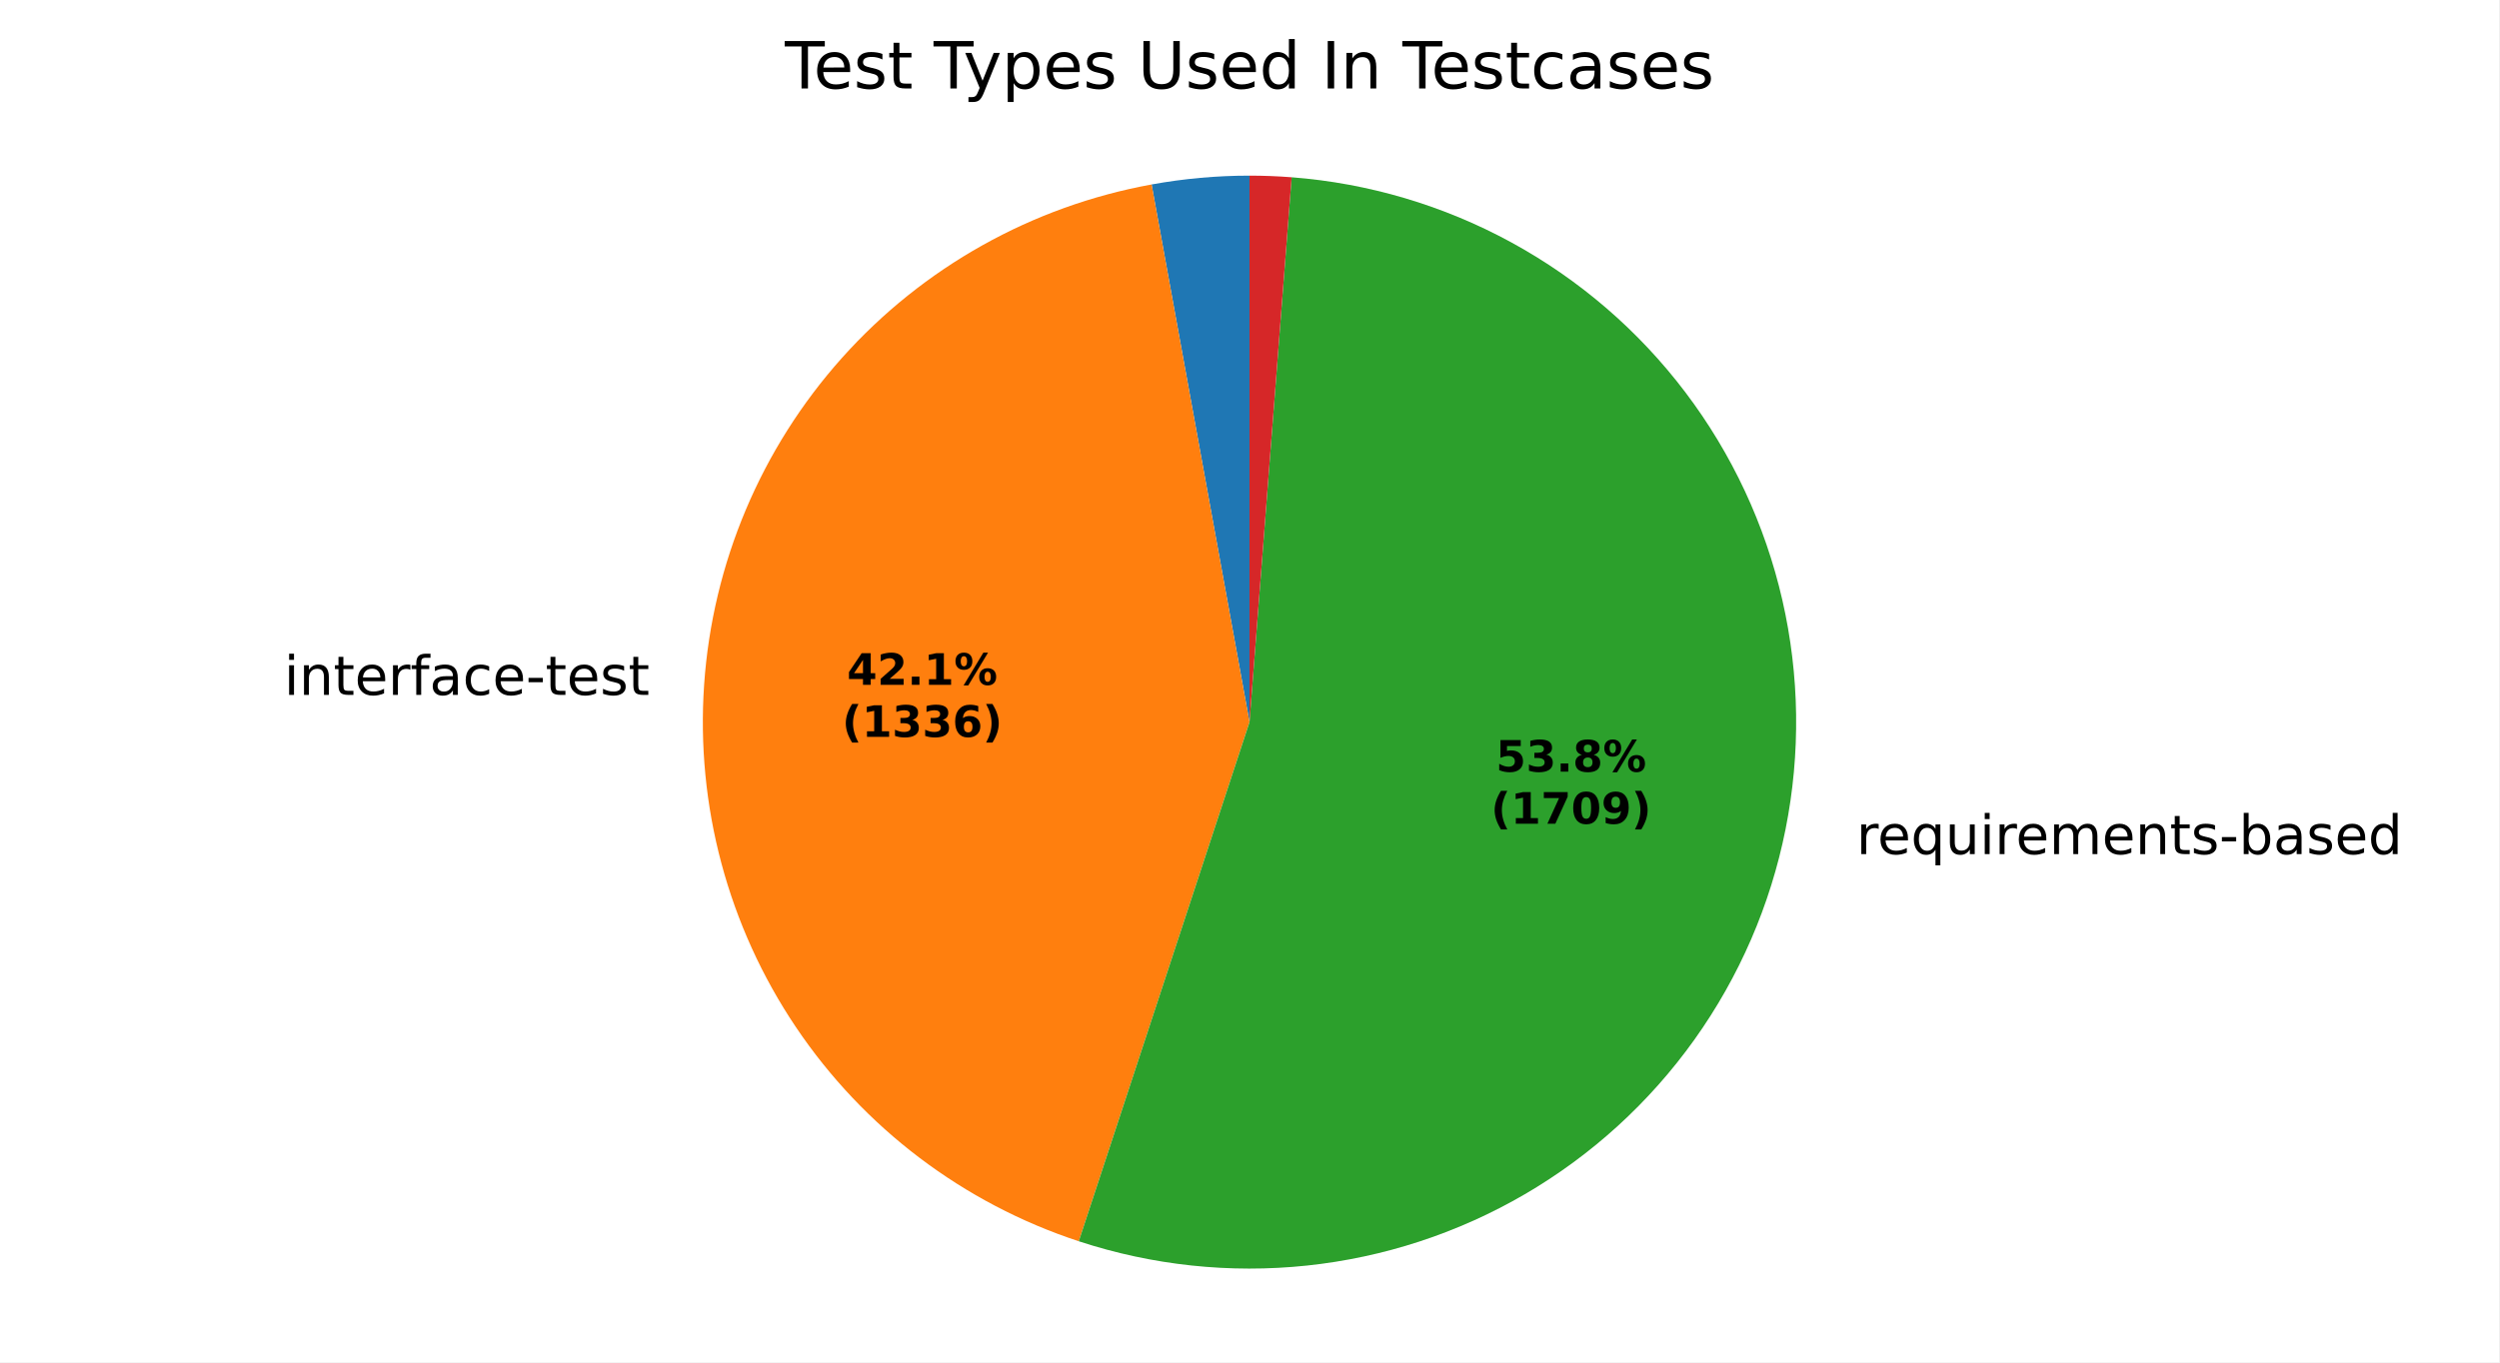
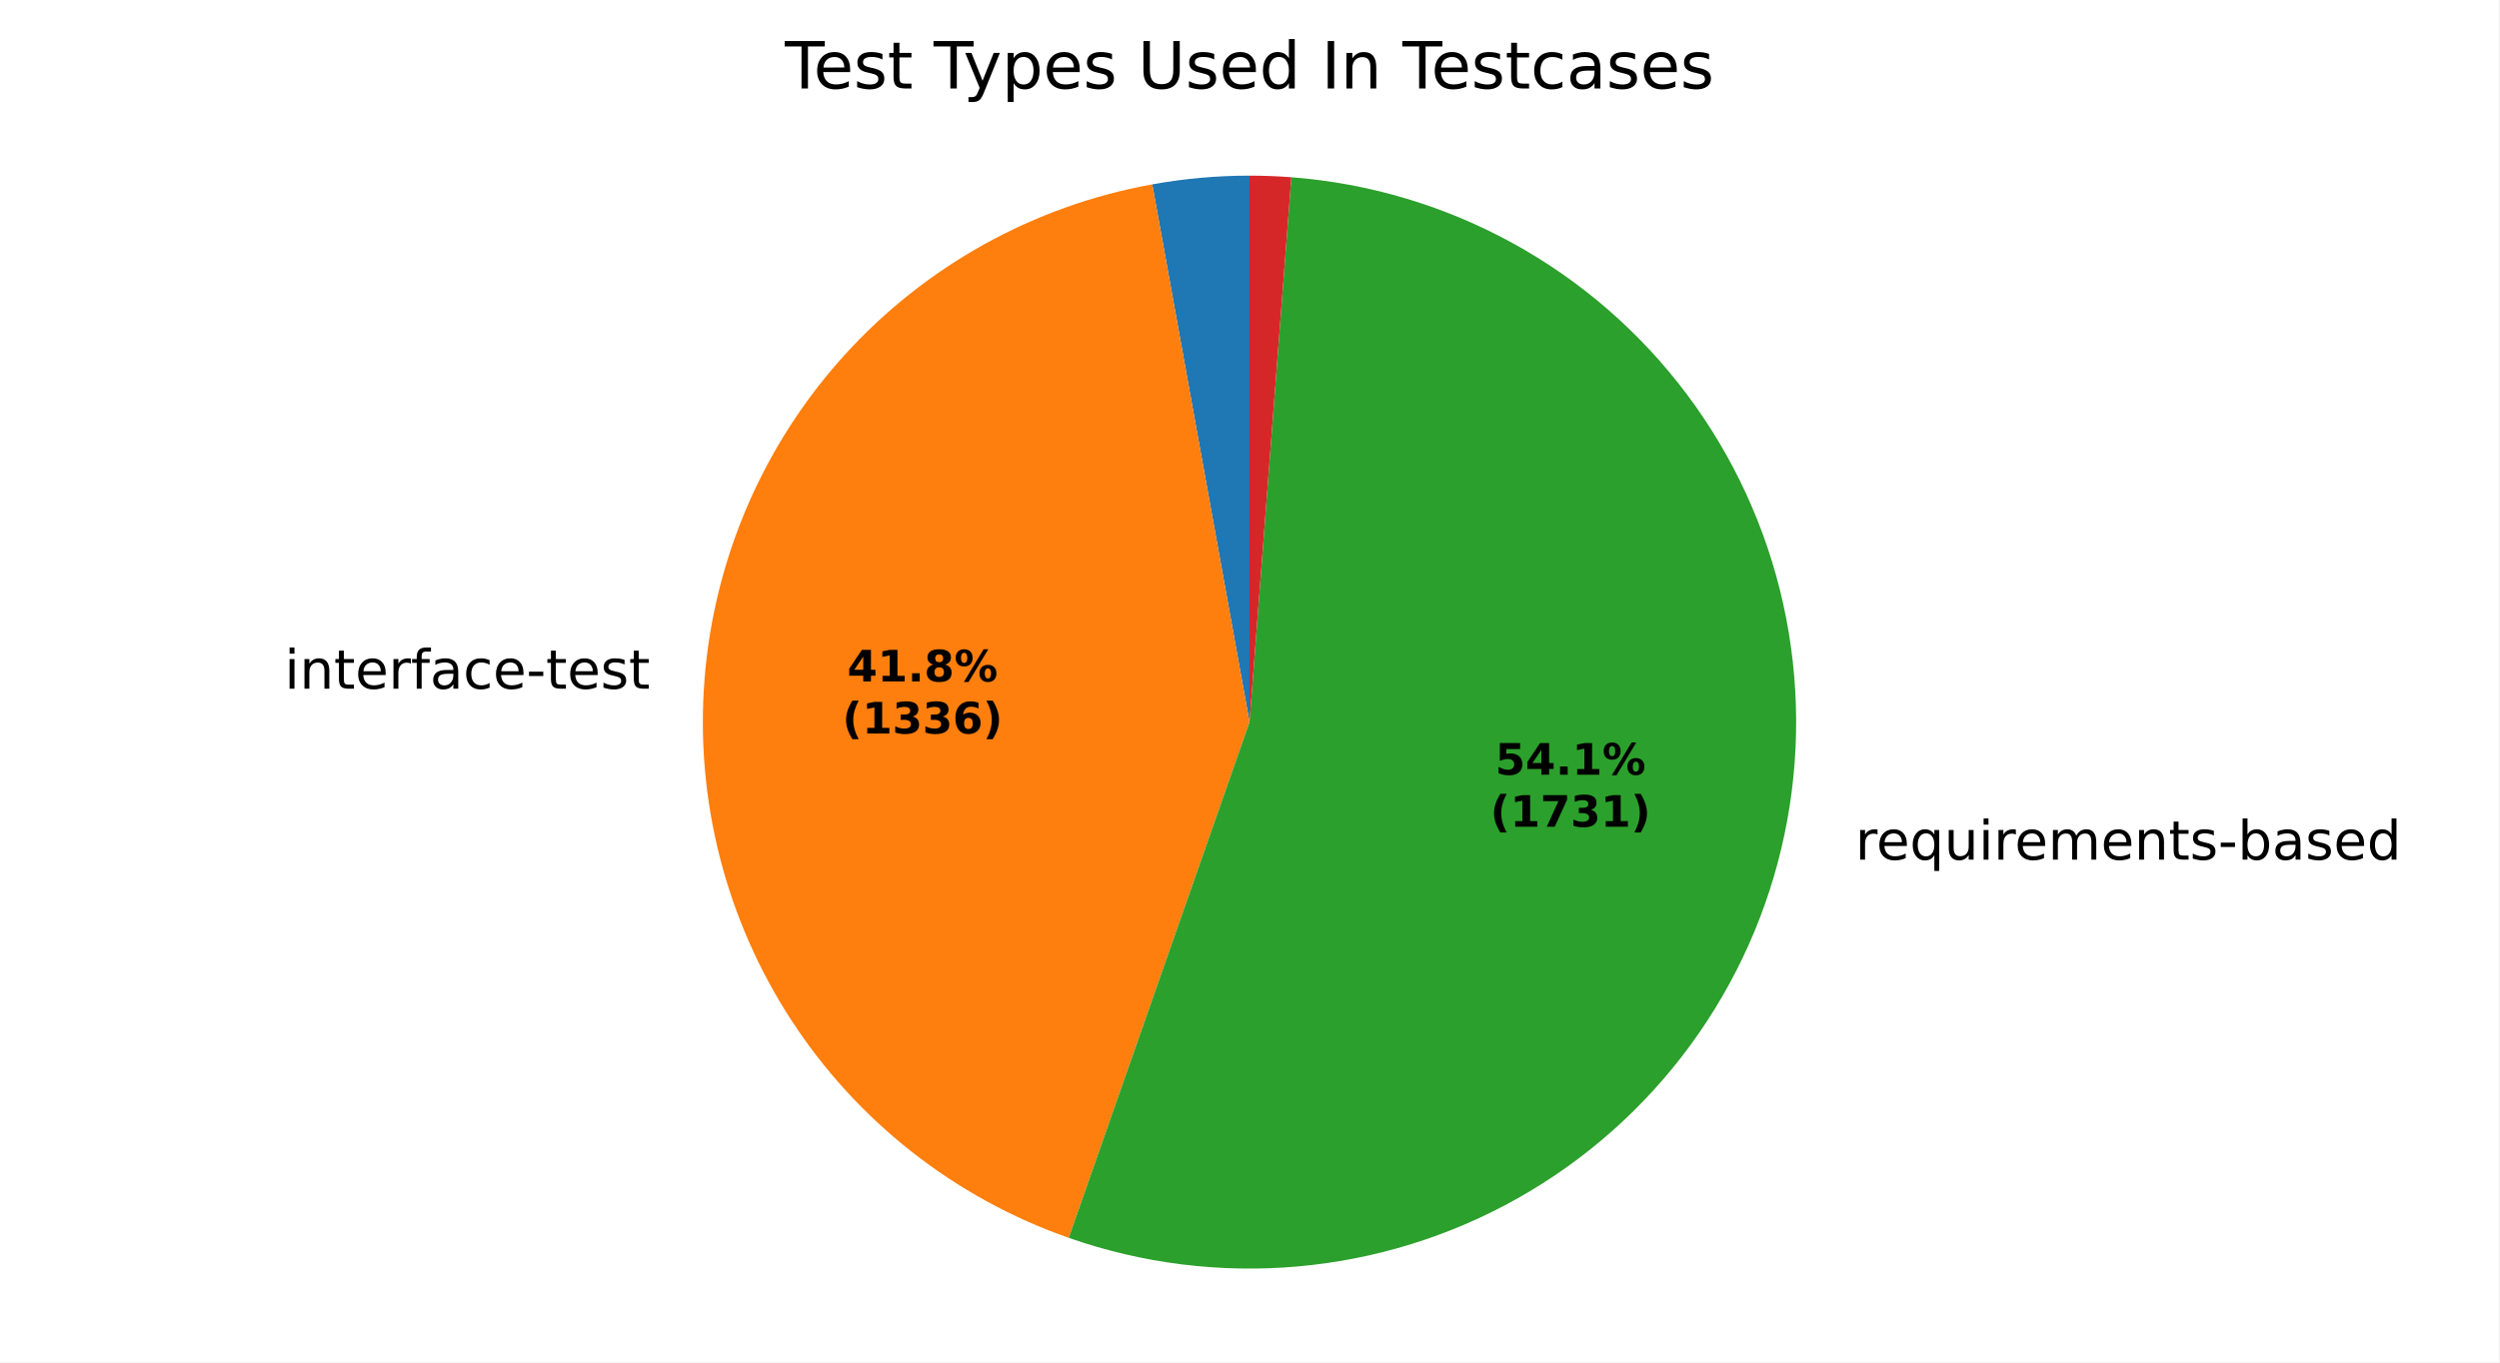
<svg xmlns="http://www.w3.org/2000/svg" xmlns:xlink="http://www.w3.org/1999/xlink" width="460.8pt" height="251.278pt" viewBox="0 0 460.8 251.278" version="1.1">
  <defs>
    <style type="text/css">*{stroke-linejoin: round; stroke-linecap: butt}</style>
  </defs>
  <g id="figure_1">
    <g id="patch_1">
      <path d="M 0 251.278  L 460.8 251.278  L 460.8 0  L 0 0  z " style="fill: #ffffff" />
    </g>
    <g id="axes_1">
      <g id="patch_2">
-         <path d="M 230.4 32.398  C 227.374 32.398 224.35 32.534 221.336 32.806  C 218.322 33.079 215.322 33.486 212.345 34.028  L 230.4 133.198  z " style="fill: #1f77b4" />
+         <path d="M 230.4 32.398  C 227.395 32.398 224.391 32.533 221.398 32.801  C 218.405 33.069 215.425 33.471 212.468 34.006  L 230.4 133.198  z " style="fill: #1f77b4" />
      </g>
      <g id="patch_3">
-         <path d="M 212.345 34.028  C 190.299 38.042 170.208 49.295 155.269 65.997  C 140.33 82.7 131.378 103.916 129.838 126.272  C 128.298 148.627 134.257 170.871 146.765 189.464  C 159.273 208.057 177.631 221.958 198.919 228.956  L 230.4 133.198  z " style="fill: #ff7f0e" />
+         <path d="M 212.468 34.006  C 190.571 37.964 170.59 49.064 155.659 65.563  C 140.729 82.063 131.674 103.05 129.915 125.233  C 128.157 147.415 133.792 169.567 145.937 188.213  C 158.081 206.858 176.065 220.967 197.064 228.326  L 230.4 133.198  z " style="fill: #ff7f0e" />
      </g>
      <g id="patch_4">
-         <path d="M 198.919 228.956  C 212.463 233.409 226.799 234.938 240.978 233.442  C 255.156 231.945 268.857 227.458 281.174 220.277  C 293.49 213.095 304.144 203.382 312.43 191.779  C 320.716 180.177 326.446 166.948 329.242 152.967  C 332.039 138.987 331.837 124.571 328.651 110.674  C 325.466 96.778 319.367 83.714 310.761 72.347  C 302.154 60.981 291.233 51.569 278.72 44.735  C 266.208 37.9 252.387 33.797 238.172 32.698  L 230.4 133.198  z " style="fill: #2ca02c" />
+         <path d="M 197.064 228.326  C 210.599 233.069 224.992 234.87 239.278 233.606  C 253.565 232.343 267.418 228.045 279.911 221.001  C 292.404 213.956 303.25 204.326 311.724 192.755  C 320.198 181.184 326.106 167.937 329.051 153.9  C 331.997 139.864 331.913 125.36 328.806 111.358  C 325.698 97.357 319.638 84.179 311.031 72.706  C 302.424 61.234 291.467 51.73 278.894 44.83  C 266.321 37.93 252.418 33.792 238.119 32.694  L 230.4 133.198  z " style="fill: #2ca02c" />
      </g>
      <g id="patch_5">
-         <path d="M 238.172 32.698  C 236.879 32.598 235.585 32.523 234.289 32.473  C 232.993 32.423 231.697 32.398 230.4 32.398  L 230.4 133.198  z " style="fill: #d62728" />
+         <path d="M 238.119 32.694  C 236.835 32.595 235.549 32.521 234.262 32.472  C 232.975 32.423 231.688 32.398 230.4 32.398  L 230.4 133.198  z " style="fill: #d62728" />
      </g>
      <g id="matplotlib.axis_1" />
      <g id="matplotlib.axis_2" />
      <g id="text_1">
-         <g transform="translate(49.19301 128.1771) scale(0.1 -0.1)">
+         <g transform="translate(49.27766 127.0342) scale(0.1 -0.1)">
          <defs>
            <path id="DejaVuSans-3" transform="scale(0.015625)" />
            <path id="DejaVuSans-4c" d="M 603 3500  L 1178 3500  L 1178 0  L 603 0  L 603 3500  z M 603 4863  L 1178 4863  L 1178 4134  L 603 4134  L 603 4863  z " transform="scale(0.015625)" />
            <path id="DejaVuSans-51" d="M 3513 2113  L 3513 0  L 2938 0  L 2938 2094  Q 2938 2591 2744 2837  Q 2550 3084 2163 3084  Q 1697 3084 1428 2787  Q 1159 2491 1159 1978  L 1159 0  L 581 0  L 581 3500  L 1159 3500  L 1159 2956  Q 1366 3272 1645 3428  Q 1925 3584 2291 3584  Q 2894 3584 3203 3211  Q 3513 2838 3513 2113  z " transform="scale(0.015625)" />
            <path id="DejaVuSans-57" d="M 1172 4494  L 1172 3500  L 2356 3500  L 2356 3053  L 1172 3053  L 1172 1153  Q 1172 725 1289 603  Q 1406 481 1766 481  L 2356 481  L 2356 0  L 1766 0  Q 1100 0 847 248  Q 594 497 594 1153  L 594 3053  L 172 3053  L 172 3500  L 594 3500  L 594 4494  L 1172 4494  z " transform="scale(0.015625)" />
            <path id="DejaVuSans-48" d="M 3597 1894  L 3597 1613  L 953 1613  Q 991 1019 1311 708  Q 1631 397 2203 397  Q 2534 397 2845 478  Q 3156 559 3463 722  L 3463 178  Q 3153 47 2828 -22  Q 2503 -91 2169 -91  Q 1331 -91 842 396  Q 353 884 353 1716  Q 353 2575 817 3079  Q 1281 3584 2069 3584  Q 2775 3584 3186 3129  Q 3597 2675 3597 1894  z M 3022 2063  Q 3016 2534 2758 2815  Q 2500 3097 2075 3097  Q 1594 3097 1305 2825  Q 1016 2553 972 2059  L 3022 2063  z " transform="scale(0.015625)" />
            <path id="DejaVuSans-55" d="M 2631 2963  Q 2534 3019 2420 3045  Q 2306 3072 2169 3072  Q 1681 3072 1420 2755  Q 1159 2438 1159 1844  L 1159 0  L 581 0  L 581 3500  L 1159 3500  L 1159 2956  Q 1341 3275 1631 3429  Q 1922 3584 2338 3584  Q 2397 3584 2469 3576  Q 2541 3569 2628 3553  L 2631 2963  z " transform="scale(0.015625)" />
            <path id="DejaVuSans-49" d="M 2375 4863  L 2375 4384  L 1825 4384  Q 1516 4384 1395 4259  Q 1275 4134 1275 3809  L 1275 3500  L 2222 3500  L 2222 3053  L 1275 3053  L 1275 0  L 697 0  L 697 3053  L 147 3053  L 147 3500  L 697 3500  L 697 3744  Q 697 4328 969 4595  Q 1241 4863 1831 4863  L 2375 4863  z " transform="scale(0.015625)" />
            <path id="DejaVuSans-44" d="M 2194 1759  Q 1497 1759 1228 1600  Q 959 1441 959 1056  Q 959 750 1161 570  Q 1363 391 1709 391  Q 2188 391 2477 730  Q 2766 1069 2766 1631  L 2766 1759  L 2194 1759  z M 3341 1997  L 3341 0  L 2766 0  L 2766 531  Q 2569 213 2275 61  Q 1981 -91 1556 -91  Q 1019 -91 701 211  Q 384 513 384 1019  Q 384 1609 779 1909  Q 1175 2209 1959 2209  L 2766 2209  L 2766 2266  Q 2766 2663 2505 2880  Q 2244 3097 1772 3097  Q 1472 3097 1187 3025  Q 903 2953 641 2809  L 641 3341  Q 956 3463 1253 3523  Q 1550 3584 1831 3584  Q 2591 3584 2966 3190  Q 3341 2797 3341 1997  z " transform="scale(0.015625)" />
            <path id="DejaVuSans-46" d="M 3122 3366  L 3122 2828  Q 2878 2963 2633 3030  Q 2388 3097 2138 3097  Q 1578 3097 1268 2742  Q 959 2388 959 1747  Q 959 1106 1268 751  Q 1578 397 2138 397  Q 2388 397 2633 464  Q 2878 531 3122 666  L 3122 134  Q 2881 22 2623 -34  Q 2366 -91 2075 -91  Q 1284 -91 818 406  Q 353 903 353 1747  Q 353 2603 823 3093  Q 1294 3584 2113 3584  Q 2378 3584 2631 3529  Q 2884 3475 3122 3366  z " transform="scale(0.015625)" />
            <path id="DejaVuSans-10" d="M 313 2009  L 1997 2009  L 1997 1497  L 313 1497  L 313 2009  z " transform="scale(0.015625)" />
            <path id="DejaVuSans-56" d="M 2834 3397  L 2834 2853  Q 2591 2978 2328 3040  Q 2066 3103 1784 3103  Q 1356 3103 1142 2972  Q 928 2841 928 2578  Q 928 2378 1081 2264  Q 1234 2150 1697 2047  L 1894 2003  Q 2506 1872 2764 1633  Q 3022 1394 3022 966  Q 3022 478 2636 193  Q 2250 -91 1575 -91  Q 1294 -91 989 -36  Q 684 19 347 128  L 347 722  Q 666 556 975 473  Q 1284 391 1588 391  Q 1994 391 2212 530  Q 2431 669 2431 922  Q 2431 1156 2273 1281  Q 2116 1406 1581 1522  L 1381 1569  Q 847 1681 609 1914  Q 372 2147 372 2553  Q 372 3047 722 3315  Q 1072 3584 1716 3584  Q 2034 3584 2315 3537  Q 2597 3491 2834 3397  z " transform="scale(0.015625)" />
          </defs>
          <use xlink:href="#DejaVuSans-3" />
          <use xlink:href="#DejaVuSans-4c" transform="translate(31.78125 0)" />
          <use xlink:href="#DejaVuSans-51" transform="translate(59.5625 0)" />
          <use xlink:href="#DejaVuSans-57" transform="translate(122.9375 0)" />
          <use xlink:href="#DejaVuSans-48" transform="translate(162.1406 0)" />
          <use xlink:href="#DejaVuSans-55" transform="translate(223.6719 0)" />
          <use xlink:href="#DejaVuSans-49" transform="translate(264.7812 0)" />
          <use xlink:href="#DejaVuSans-44" transform="translate(299.9844 0)" />
          <use xlink:href="#DejaVuSans-46" transform="translate(361.2656 0)" />
          <use xlink:href="#DejaVuSans-48" transform="translate(416.25 0)" />
          <use xlink:href="#DejaVuSans-10" transform="translate(477.7812 0)" />
          <use xlink:href="#DejaVuSans-57" transform="translate(513.8594 0)" />
          <use xlink:href="#DejaVuSans-48" transform="translate(553.0625 0)" />
          <use xlink:href="#DejaVuSans-56" transform="translate(614.5938 0)" />
          <use xlink:href="#DejaVuSans-57" transform="translate(666.6875 0)" />
        </g>
      </g>
      <g id="text_2">
-         <g transform="translate(339.1267 157.5421) scale(0.1 -0.1)">
+         <g transform="translate(338.9163 158.5687) scale(0.1 -0.1)">
          <defs>
            <path id="DejaVuSans-54" d="M 947 1747  Q 947 1113 1208 752  Q 1469 391 1925 391  Q 2381 391 2643 752  Q 2906 1113 2906 1747  Q 2906 2381 2643 2742  Q 2381 3103 1925 3103  Q 1469 3103 1208 2742  Q 947 2381 947 1747  z M 2906 525  Q 2725 213 2448 61  Q 2172 -91 1784 -91  Q 1150 -91 751 415  Q 353 922 353 1747  Q 353 2572 751 3078  Q 1150 3584 1784 3584  Q 2172 3584 2448 3432  Q 2725 3281 2906 2969  L 2906 3500  L 3481 3500  L 3481 -1331  L 2906 -1331  L 2906 525  z " transform="scale(0.015625)" />
            <path id="DejaVuSans-58" d="M 544 1381  L 544 3500  L 1119 3500  L 1119 1403  Q 1119 906 1312 657  Q 1506 409 1894 409  Q 2359 409 2629 706  Q 2900 1003 2900 1516  L 2900 3500  L 3475 3500  L 3475 0  L 2900 0  L 2900 538  Q 2691 219 2414 64  Q 2138 -91 1772 -91  Q 1169 -91 856 284  Q 544 659 544 1381  z M 1991 3584  L 1991 3584  z " transform="scale(0.015625)" />
            <path id="DejaVuSans-50" d="M 3328 2828  Q 3544 3216 3844 3400  Q 4144 3584 4550 3584  Q 5097 3584 5394 3201  Q 5691 2819 5691 2113  L 5691 0  L 5113 0  L 5113 2094  Q 5113 2597 4934 2840  Q 4756 3084 4391 3084  Q 3944 3084 3684 2787  Q 3425 2491 3425 1978  L 3425 0  L 2847 0  L 2847 2094  Q 2847 2600 2669 2842  Q 2491 3084 2119 3084  Q 1678 3084 1418 2786  Q 1159 2488 1159 1978  L 1159 0  L 581 0  L 581 3500  L 1159 3500  L 1159 2956  Q 1356 3278 1631 3431  Q 1906 3584 2284 3584  Q 2666 3584 2933 3390  Q 3200 3197 3328 2828  z " transform="scale(0.015625)" />
            <path id="DejaVuSans-45" d="M 3116 1747  Q 3116 2381 2855 2742  Q 2594 3103 2138 3103  Q 1681 3103 1420 2742  Q 1159 2381 1159 1747  Q 1159 1113 1420 752  Q 1681 391 2138 391  Q 2594 391 2855 752  Q 3116 1113 3116 1747  z M 1159 2969  Q 1341 3281 1617 3432  Q 1894 3584 2278 3584  Q 2916 3584 3314 3078  Q 3713 2572 3713 1747  Q 3713 922 3314 415  Q 2916 -91 2278 -91  Q 1894 -91 1617 61  Q 1341 213 1159 525  L 1159 0  L 581 0  L 581 4863  L 1159 4863  L 1159 2969  z " transform="scale(0.015625)" />
            <path id="DejaVuSans-47" d="M 2906 2969  L 2906 4863  L 3481 4863  L 3481 0  L 2906 0  L 2906 525  Q 2725 213 2448 61  Q 2172 -91 1784 -91  Q 1150 -91 751 415  Q 353 922 353 1747  Q 353 2572 751 3078  Q 1150 3584 1784 3584  Q 2172 3584 2448 3432  Q 2725 3281 2906 2969  z M 947 1747  Q 947 1113 1208 752  Q 1469 391 1925 391  Q 2381 391 2643 752  Q 2906 1113 2906 1747  Q 2906 2381 2643 2742  Q 2381 3103 1925 3103  Q 1469 3103 1208 2742  Q 947 2381 947 1747  z " transform="scale(0.015625)" />
          </defs>
          <use xlink:href="#DejaVuSans-3" />
          <use xlink:href="#DejaVuSans-55" transform="translate(31.78125 0)" />
          <use xlink:href="#DejaVuSans-48" transform="translate(70.6875 0)" />
          <use xlink:href="#DejaVuSans-54" transform="translate(132.2188 0)" />
          <use xlink:href="#DejaVuSans-58" transform="translate(195.7031 0)" />
          <use xlink:href="#DejaVuSans-4c" transform="translate(259.0781 0)" />
          <use xlink:href="#DejaVuSans-55" transform="translate(286.8594 0)" />
          <use xlink:href="#DejaVuSans-48" transform="translate(325.7656 0)" />
          <use xlink:href="#DejaVuSans-50" transform="translate(387.2969 0)" />
          <use xlink:href="#DejaVuSans-48" transform="translate(484.7031 0)" />
          <use xlink:href="#DejaVuSans-51" transform="translate(546.2344 0)" />
          <use xlink:href="#DejaVuSans-57" transform="translate(609.6094 0)" />
          <use xlink:href="#DejaVuSans-56" transform="translate(648.8125 0)" />
          <use xlink:href="#DejaVuSans-10" transform="translate(700.9062 0)" />
          <use xlink:href="#DejaVuSans-45" transform="translate(736.9844 0)" />
          <use xlink:href="#DejaVuSans-44" transform="translate(800.4688 0)" />
          <use xlink:href="#DejaVuSans-56" transform="translate(861.75 0)" />
          <use xlink:href="#DejaVuSans-48" transform="translate(913.8438 0)" />
          <use xlink:href="#DejaVuSans-47" transform="translate(975.375 0)" />
        </g>
      </g>
      <g id="text_3">
-         <g transform="translate(156.1861 126.3196) scale(0.08 -0.08)">
+         <g transform="translate(156.2322 125.6962) scale(0.08 -0.08)">
          <defs>
            <path id="DejaVuSans-Bold-17" d="M 2356 3675  L 1038 1722  L 2356 1722  L 2356 3675  z M 2156 4666  L 3494 4666  L 3494 1722  L 4159 1722  L 4159 850  L 3494 850  L 3494 0  L 2356 0  L 2356 850  L 288 850  L 288 1881  L 2156 4666  z " transform="scale(0.015625)" />
-             <path id="DejaVuSans-Bold-15" d="M 1844 884  L 3897 884  L 3897 0  L 506 0  L 506 884  L 2209 2388  Q 2438 2594 2547 2791  Q 2656 2988 2656 3200  Q 2656 3528 2436 3728  Q 2216 3928 1850 3928  Q 1569 3928 1234 3808  Q 900 3688 519 3450  L 519 4475  Q 925 4609 1322 4679  Q 1719 4750 2100 4750  Q 2938 4750 3402 4381  Q 3866 4013 3866 3353  Q 3866 2972 3669 2642  Q 3472 2313 2841 1759  L 1844 884  z " transform="scale(0.015625)" />
+             <path id="DejaVuSans-Bold-14" d="M 750 831  L 1813 831  L 1813 3847  L 722 3622  L 722 4441  L 1806 4666  L 2950 4666  L 2950 831  L 4013 831  L 4013 0  L 750 0  L 750 831  z " transform="scale(0.015625)" />
            <path id="DejaVuSans-Bold-11" d="M 653 1209  L 1778 1209  L 1778 0  L 653 0  L 653 1209  z " transform="scale(0.015625)" />
-             <path id="DejaVuSans-Bold-14" d="M 750 831  L 1813 831  L 1813 3847  L 722 3622  L 722 4441  L 1806 4666  L 2950 4666  L 2950 831  L 4013 831  L 4013 0  L 750 0  L 750 831  z " transform="scale(0.015625)" />
+             <path id="DejaVuSans-Bold-1b" d="M 2228 2088  Q 1891 2088 1709 1903  Q 1528 1719 1528 1375  Q 1528 1031 1709 848  Q 1891 666 2228 666  Q 2563 666 2741 848  Q 2919 1031 2919 1375  Q 2919 1722 2741 1905  Q 2563 2088 2228 2088  z M 1350 2484  Q 925 2613 709 2878  Q 494 3144 494 3541  Q 494 4131 934 4440  Q 1375 4750 2228 4750  Q 3075 4750 3515 4442  Q 3956 4134 3956 3541  Q 3956 3144 3739 2878  Q 3522 2613 3097 2484  Q 3572 2353 3814 2058  Q 4056 1763 4056 1313  Q 4056 619 3595 264  Q 3134 -91 2228 -91  Q 1319 -91 855 264  Q 391 619 391 1313  Q 391 1763 633 2058  Q 875 2353 1350 2484  z M 1631 3419  Q 1631 3141 1786 2991  Q 1941 2841 2228 2841  Q 2509 2841 2662 2991  Q 2816 3141 2816 3419  Q 2816 3697 2662 3845  Q 2509 3994 2228 3994  Q 1941 3994 1786 3844  Q 1631 3694 1631 3419  z " transform="scale(0.015625)" />
            <path id="DejaVuSans-Bold-8" d="M 4959 1925  Q 4738 1925 4616 1733  Q 4494 1541 4494 1184  Q 4494 825 4614 633  Q 4734 441 4959 441  Q 5184 441 5303 633  Q 5422 825 5422 1184  Q 5422 1541 5301 1733  Q 5181 1925 4959 1925  z M 4959 2450  Q 5541 2450 5875 2112  Q 6209 1775 6209 1184  Q 6209 594 5875 251  Q 5541 -91 4959 -91  Q 4378 -91 4042 251  Q 3706 594 3706 1184  Q 3706 1772 4042 2111  Q 4378 2450 4959 2450  z M 2094 -91  L 1403 -91  L 4319 4750  L 5013 4750  L 2094 -91  z M 1453 4750  Q 2034 4750 2367 4411  Q 2700 4072 2700 3481  Q 2700 2891 2367 2550  Q 2034 2209 1453 2209  Q 872 2209 539 2550  Q 206 2891 206 3481  Q 206 4072 539 4411  Q 872 4750 1453 4750  z M 1453 4225  Q 1228 4225 1106 4031  Q 984 3838 984 3481  Q 984 3122 1106 2926  Q 1228 2731 1453 2731  Q 1678 2731 1798 2926  Q 1919 3122 1919 3481  Q 1919 3838 1797 4031  Q 1675 4225 1453 4225  z " transform="scale(0.015625)" />
          </defs>
          <use xlink:href="#DejaVuSans-Bold-17" />
-           <use xlink:href="#DejaVuSans-Bold-15" transform="translate(69.57812 0)" />
+           <use xlink:href="#DejaVuSans-Bold-14" transform="translate(69.57812 0)" />
          <use xlink:href="#DejaVuSans-Bold-11" transform="translate(139.1562 0)" />
-           <use xlink:href="#DejaVuSans-Bold-14" transform="translate(177.1406 0)" />
+           <use xlink:href="#DejaVuSans-Bold-1b" transform="translate(177.1406 0)" />
          <use xlink:href="#DejaVuSans-Bold-8" transform="translate(246.7188 0)" />
        </g>
-         <g transform="translate(155.2742 135.9212) scale(0.08 -0.08)">
+         <g transform="translate(155.3204 135.2978) scale(0.08 -0.08)">
          <defs>
            <path id="DejaVuSans-Bold-b" d="M 2413 -844  L 1484 -844  Q 1006 -72 778 623  Q 550 1319 550 2003  Q 550 2688 779 3389  Q 1009 4091 1484 4856  L 2413 4856  Q 2013 4116 1813 3408  Q 1613 2700 1613 2009  Q 1613 1319 1811 609  Q 2009 -100 2413 -844  z " transform="scale(0.015625)" />
            <path id="DejaVuSans-Bold-16" d="M 2981 2516  Q 3453 2394 3698 2092  Q 3944 1791 3944 1325  Q 3944 631 3412 270  Q 2881 -91 1863 -91  Q 1503 -91 1142 -33  Q 781 25 428 141  L 428 1069  Q 766 900 1098 814  Q 1431 728 1753 728  Q 2231 728 2486 893  Q 2741 1059 2741 1369  Q 2741 1688 2480 1852  Q 2219 2016 1709 2016  L 1228 2016  L 1228 2791  L 1734 2791  Q 2188 2791 2409 2933  Q 2631 3075 2631 3366  Q 2631 3634 2415 3781  Q 2200 3928 1806 3928  Q 1516 3928 1219 3862  Q 922 3797 628 3669  L 628 4550  Q 984 4650 1334 4700  Q 1684 4750 2022 4750  Q 2931 4750 3382 4451  Q 3834 4153 3834 3553  Q 3834 3144 3618 2883  Q 3403 2622 2981 2516  z " transform="scale(0.015625)" />
            <path id="DejaVuSans-Bold-19" d="M 2316 2303  Q 2000 2303 1842 2098  Q 1684 1894 1684 1484  Q 1684 1075 1842 870  Q 2000 666 2316 666  Q 2634 666 2792 870  Q 2950 1075 2950 1484  Q 2950 1894 2792 2098  Q 2634 2303 2316 2303  z M 3803 4544  L 3803 3681  Q 3506 3822 3243 3889  Q 2981 3956 2731 3956  Q 2194 3956 1894 3657  Q 1594 3359 1544 2772  Q 1750 2925 1990 3001  Q 2231 3078 2516 3078  Q 3231 3078 3670 2659  Q 4109 2241 4109 1563  Q 4109 813 3618 361  Q 3128 -91 2303 -91  Q 1394 -91 895 523  Q 397 1138 397 2266  Q 397 3422 980 4083  Q 1563 4744 2578 4744  Q 2900 4744 3203 4694  Q 3506 4644 3803 4544  z " transform="scale(0.015625)" />
            <path id="DejaVuSans-Bold-c" d="M 513 -844  Q 913 -100 1113 609  Q 1313 1319 1313 2009  Q 1313 2700 1113 3408  Q 913 4116 513 4856  L 1441 4856  Q 1916 4091 2145 3389  Q 2375 2688 2375 2003  Q 2375 1319 2147 623  Q 1919 -72 1441 -844  L 513 -844  z " transform="scale(0.015625)" />
          </defs>
          <use xlink:href="#DejaVuSans-Bold-b" />
          <use xlink:href="#DejaVuSans-Bold-14" transform="translate(45.70312 0)" />
          <use xlink:href="#DejaVuSans-Bold-16" transform="translate(115.2812 0)" />
          <use xlink:href="#DejaVuSans-Bold-16" transform="translate(184.8594 0)" />
          <use xlink:href="#DejaVuSans-Bold-19" transform="translate(254.4375 0)" />
          <use xlink:href="#DejaVuSans-Bold-c" transform="translate(324.0156 0)" />
        </g>
      </g>
      <g id="text_4">
-         <g transform="translate(275.8286 142.3369) scale(0.08 -0.08)">
+         <g transform="translate(275.7138 142.8969) scale(0.08 -0.08)">
          <defs>
            <path id="DejaVuSans-Bold-18" d="M 678 4666  L 3669 4666  L 3669 3781  L 1638 3781  L 1638 3059  Q 1775 3097 1914 3117  Q 2053 3138 2203 3138  Q 3056 3138 3531 2711  Q 4006 2284 4006 1522  Q 4006 766 3489 337  Q 2972 -91 2053 -91  Q 1656 -91 1267 -14  Q 878 63 494 219  L 494 1166  Q 875 947 1217 837  Q 1559 728 1863 728  Q 2300 728 2551 942  Q 2803 1156 2803 1522  Q 2803 1891 2551 2103  Q 2300 2316 1863 2316  Q 1603 2316 1309 2248  Q 1016 2181 678 2041  L 678 4666  z " transform="scale(0.015625)" />
-             <path id="DejaVuSans-Bold-1b" d="M 2228 2088  Q 1891 2088 1709 1903  Q 1528 1719 1528 1375  Q 1528 1031 1709 848  Q 1891 666 2228 666  Q 2563 666 2741 848  Q 2919 1031 2919 1375  Q 2919 1722 2741 1905  Q 2563 2088 2228 2088  z M 1350 2484  Q 925 2613 709 2878  Q 494 3144 494 3541  Q 494 4131 934 4440  Q 1375 4750 2228 4750  Q 3075 4750 3515 4442  Q 3956 4134 3956 3541  Q 3956 3144 3739 2878  Q 3522 2613 3097 2484  Q 3572 2353 3814 2058  Q 4056 1763 4056 1313  Q 4056 619 3595 264  Q 3134 -91 2228 -91  Q 1319 -91 855 264  Q 391 619 391 1313  Q 391 1763 633 2058  Q 875 2353 1350 2484  z M 1631 3419  Q 1631 3141 1786 2991  Q 1941 2841 2228 2841  Q 2509 2841 2662 2991  Q 2816 3141 2816 3419  Q 2816 3697 2662 3845  Q 2509 3994 2228 3994  Q 1941 3994 1786 3844  Q 1631 3694 1631 3419  z " transform="scale(0.015625)" />
          </defs>
          <use xlink:href="#DejaVuSans-Bold-18" />
-           <use xlink:href="#DejaVuSans-Bold-16" transform="translate(69.57812 0)" />
+           <use xlink:href="#DejaVuSans-Bold-17" transform="translate(69.57812 0)" />
          <use xlink:href="#DejaVuSans-Bold-11" transform="translate(139.1562 0)" />
-           <use xlink:href="#DejaVuSans-Bold-1b" transform="translate(177.1406 0)" />
+           <use xlink:href="#DejaVuSans-Bold-14" transform="translate(177.1406 0)" />
          <use xlink:href="#DejaVuSans-Bold-8" transform="translate(246.7188 0)" />
        </g>
-         <g transform="translate(274.9167 151.9385) scale(0.08 -0.08)">
+         <g transform="translate(274.802 152.4984) scale(0.08 -0.08)">
          <defs>
            <path id="DejaVuSans-Bold-1a" d="M 428 4666  L 3944 4666  L 3944 3988  L 2125 0  L 953 0  L 2675 3781  L 428 3781  L 428 4666  z " transform="scale(0.015625)" />
-             <path id="DejaVuSans-Bold-13" d="M 2944 2338  Q 2944 3213 2780 3570  Q 2616 3928 2228 3928  Q 1841 3928 1675 3570  Q 1509 3213 1509 2338  Q 1509 1453 1675 1090  Q 1841 728 2228 728  Q 2613 728 2778 1090  Q 2944 1453 2944 2338  z M 4147 2328  Q 4147 1169 3647 539  Q 3147 -91 2228 -91  Q 1306 -91 806 539  Q 306 1169 306 2328  Q 306 3491 806 4120  Q 1306 4750 2228 4750  Q 3147 4750 3647 4120  Q 4147 3491 4147 2328  z " transform="scale(0.015625)" />
-             <path id="DejaVuSans-Bold-1c" d="M 641 103  L 641 966  Q 928 831 1190 764  Q 1453 697 1709 697  Q 2247 697 2547 995  Q 2847 1294 2900 1881  Q 2688 1725 2447 1647  Q 2206 1569 1925 1569  Q 1209 1569 770 1986  Q 331 2403 331 3084  Q 331 3838 820 4291  Q 1309 4744 2131 4744  Q 3044 4744 3544 4128  Q 4044 3513 4044 2388  Q 4044 1231 3459 570  Q 2875 -91 1856 -91  Q 1528 -91 1228 -42  Q 928 6 641 103  z M 2125 2350  Q 2441 2350 2600 2554  Q 2759 2759 2759 3169  Q 2759 3575 2600 3781  Q 2441 3988 2125 3988  Q 1809 3988 1650 3781  Q 1491 3575 1491 3169  Q 1491 2759 1650 2554  Q 1809 2350 2125 2350  z " transform="scale(0.015625)" />
          </defs>
          <use xlink:href="#DejaVuSans-Bold-b" />
          <use xlink:href="#DejaVuSans-Bold-14" transform="translate(45.70312 0)" />
          <use xlink:href="#DejaVuSans-Bold-1a" transform="translate(115.2812 0)" />
-           <use xlink:href="#DejaVuSans-Bold-13" transform="translate(184.8594 0)" />
-           <use xlink:href="#DejaVuSans-Bold-1c" transform="translate(254.4375 0)" />
+           <use xlink:href="#DejaVuSans-Bold-16" transform="translate(184.8594 0)" />
+           <use xlink:href="#DejaVuSans-Bold-14" transform="translate(254.4375 0)" />
          <use xlink:href="#DejaVuSans-Bold-c" transform="translate(324.0156 0)" />
        </g>
      </g>
      <g id="text_5">
        <g transform="translate(144.7247 16.31812) scale(0.12 -0.12)">
          <defs>
            <path id="DejaVuSans-37" d="M -19 4666  L 3928 4666  L 3928 4134  L 2272 4134  L 2272 0  L 1638 0  L 1638 4134  L -19 4134  L -19 4666  z " transform="scale(0.015625)" />
            <path id="DejaVuSans-5c" d="M 2059 -325  Q 1816 -950 1584 -1140  Q 1353 -1331 966 -1331  L 506 -1331  L 506 -850  L 844 -850  Q 1081 -850 1212 -737  Q 1344 -625 1503 -206  L 1606 56  L 191 3500  L 800 3500  L 1894 763  L 2988 3500  L 3597 3500  L 2059 -325  z " transform="scale(0.015625)" />
            <path id="DejaVuSans-53" d="M 1159 525  L 1159 -1331  L 581 -1331  L 581 3500  L 1159 3500  L 1159 2969  Q 1341 3281 1617 3432  Q 1894 3584 2278 3584  Q 2916 3584 3314 3078  Q 3713 2572 3713 1747  Q 3713 922 3314 415  Q 2916 -91 2278 -91  Q 1894 -91 1617 61  Q 1341 213 1159 525  z M 3116 1747  Q 3116 2381 2855 2742  Q 2594 3103 2138 3103  Q 1681 3103 1420 2742  Q 1159 2381 1159 1747  Q 1159 1113 1420 752  Q 1681 391 2138 391  Q 2594 391 2855 752  Q 3116 1113 3116 1747  z " transform="scale(0.015625)" />
            <path id="DejaVuSans-38" d="M 556 4666  L 1191 4666  L 1191 1831  Q 1191 1081 1462 751  Q 1734 422 2344 422  Q 2950 422 3222 751  Q 3494 1081 3494 1831  L 3494 4666  L 4128 4666  L 4128 1753  Q 4128 841 3676 375  Q 3225 -91 2344 -91  Q 1459 -91 1007 375  Q 556 841 556 1753  L 556 4666  z " transform="scale(0.015625)" />
            <path id="DejaVuSans-2c" d="M 628 4666  L 1259 4666  L 1259 0  L 628 0  L 628 4666  z " transform="scale(0.015625)" />
          </defs>
          <use xlink:href="#DejaVuSans-37" />
          <use xlink:href="#DejaVuSans-48" transform="translate(44.09375 0)" />
          <use xlink:href="#DejaVuSans-56" transform="translate(105.625 0)" />
          <use xlink:href="#DejaVuSans-57" transform="translate(157.7188 0)" />
          <use xlink:href="#DejaVuSans-3" transform="translate(196.9219 0)" />
          <use xlink:href="#DejaVuSans-37" transform="translate(228.7031 0)" />
          <use xlink:href="#DejaVuSans-5c" transform="translate(274.2031 0)" />
          <use xlink:href="#DejaVuSans-53" transform="translate(333.3906 0)" />
          <use xlink:href="#DejaVuSans-48" transform="translate(396.875 0)" />
          <use xlink:href="#DejaVuSans-56" transform="translate(458.4062 0)" />
          <use xlink:href="#DejaVuSans-3" transform="translate(510.5 0)" />
          <use xlink:href="#DejaVuSans-38" transform="translate(542.2812 0)" />
          <use xlink:href="#DejaVuSans-56" transform="translate(615.4688 0)" />
          <use xlink:href="#DejaVuSans-48" transform="translate(667.5625 0)" />
          <use xlink:href="#DejaVuSans-47" transform="translate(729.0938 0)" />
          <use xlink:href="#DejaVuSans-3" transform="translate(792.5781 0)" />
          <use xlink:href="#DejaVuSans-2c" transform="translate(824.3594 0)" />
          <use xlink:href="#DejaVuSans-51" transform="translate(853.8594 0)" />
          <use xlink:href="#DejaVuSans-3" transform="translate(917.2344 0)" />
          <use xlink:href="#DejaVuSans-37" transform="translate(949.0156 0)" />
          <use xlink:href="#DejaVuSans-48" transform="translate(993.1094 0)" />
          <use xlink:href="#DejaVuSans-56" transform="translate(1054.641 0)" />
          <use xlink:href="#DejaVuSans-57" transform="translate(1106.734 0)" />
          <use xlink:href="#DejaVuSans-46" transform="translate(1145.938 0)" />
          <use xlink:href="#DejaVuSans-44" transform="translate(1200.922 0)" />
          <use xlink:href="#DejaVuSans-56" transform="translate(1262.203 0)" />
          <use xlink:href="#DejaVuSans-48" transform="translate(1314.297 0)" />
          <use xlink:href="#DejaVuSans-56" transform="translate(1375.828 0)" />
        </g>
      </g>
    </g>
  </g>
</svg>
